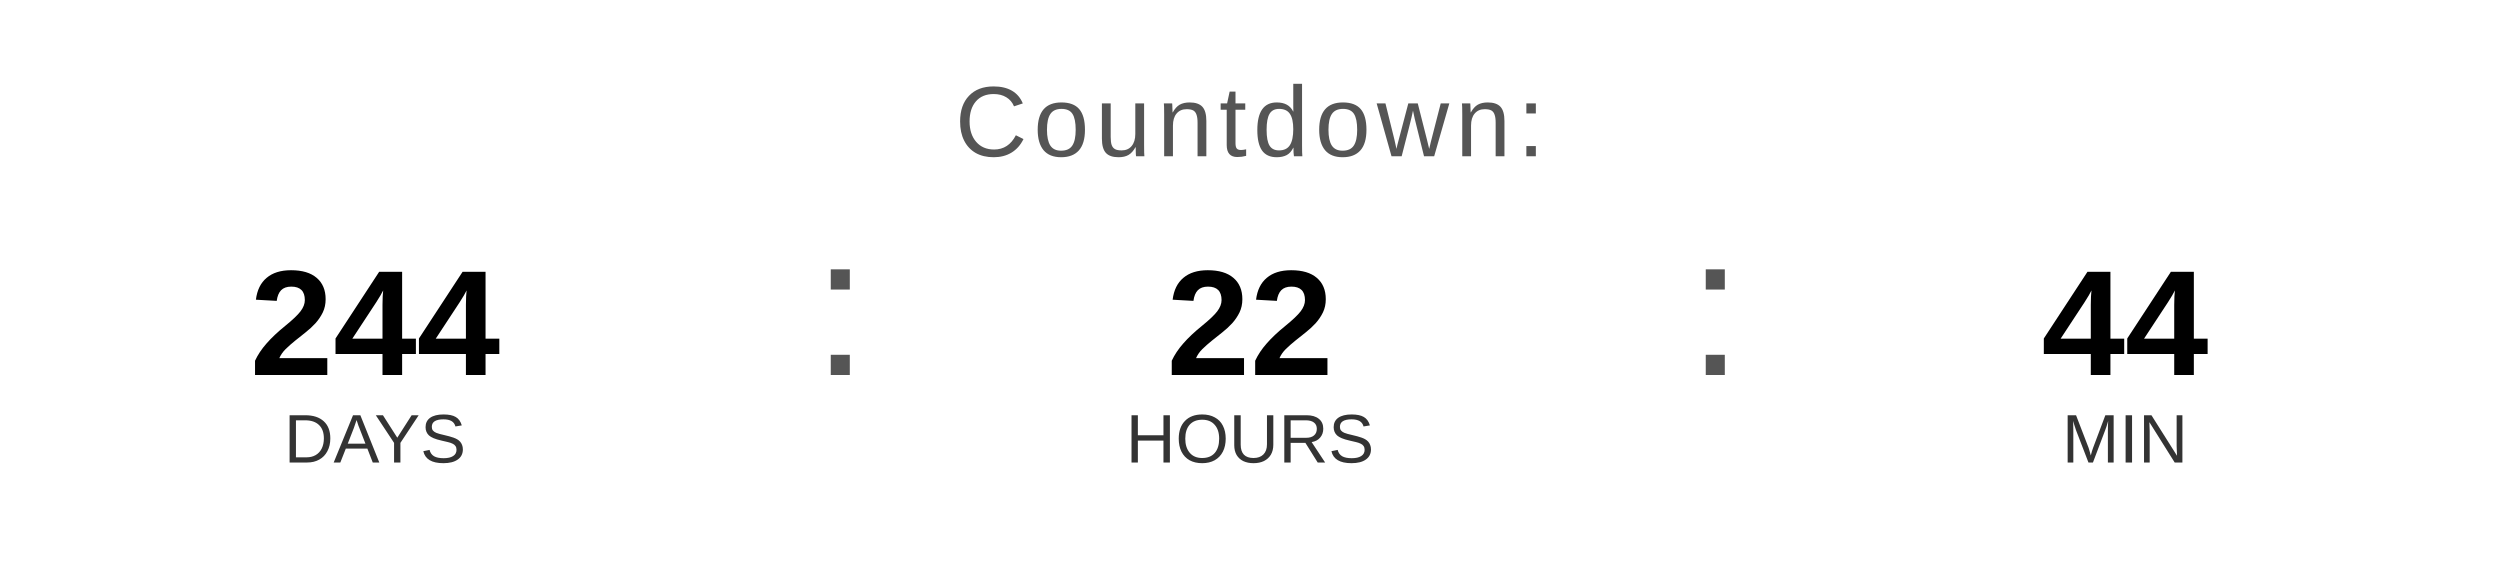
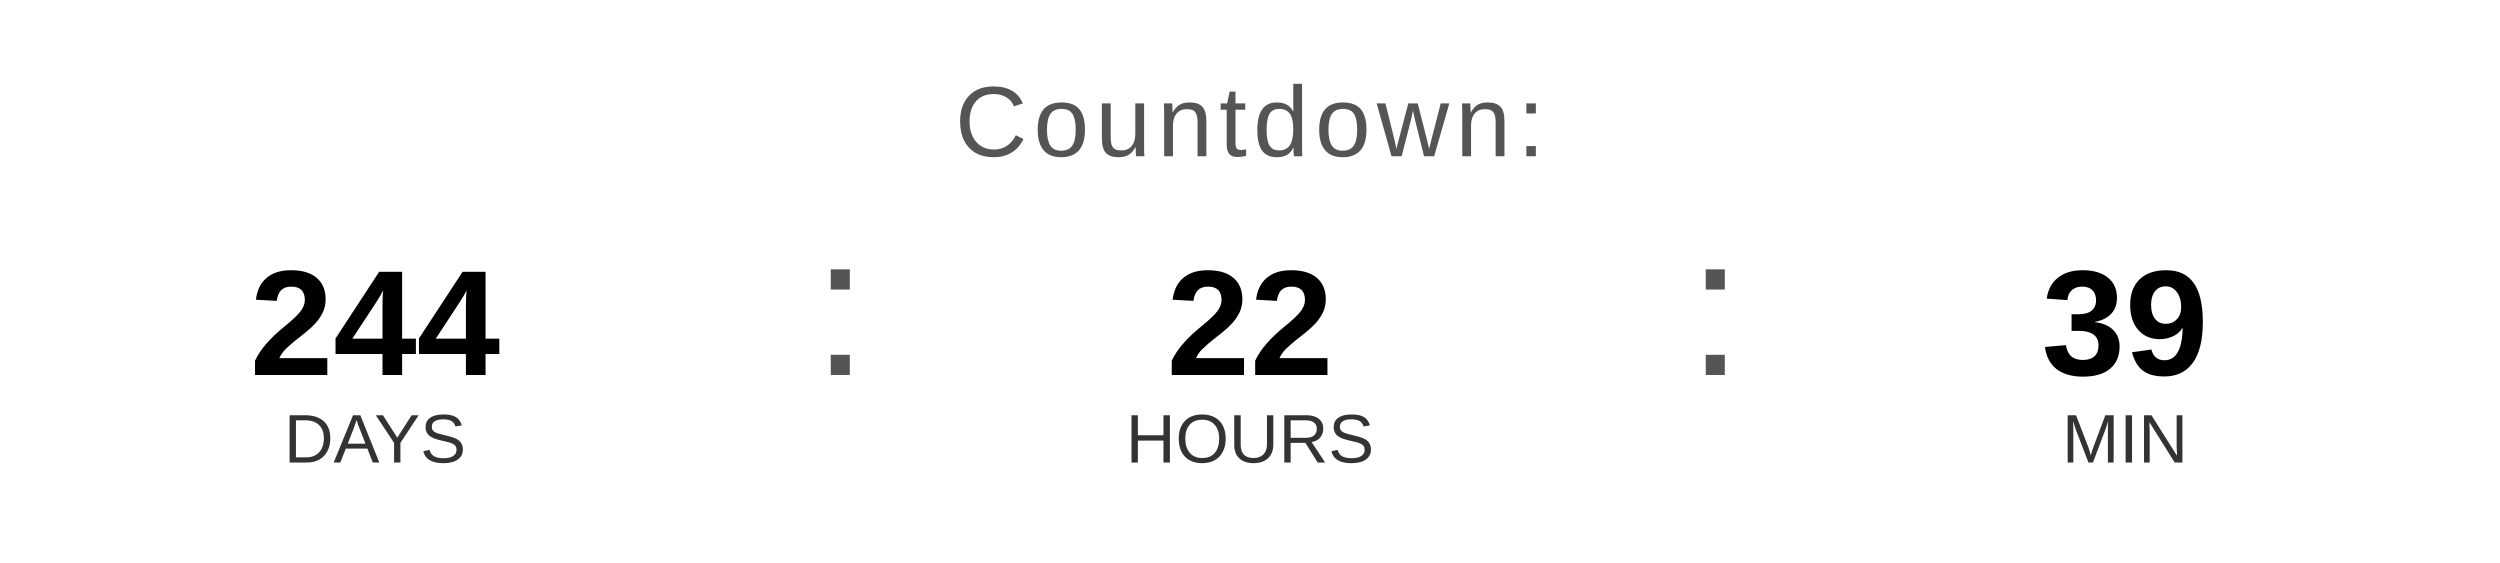
<svg xmlns="http://www.w3.org/2000/svg" width="400" height="90" viewBox="0 0 400 90">
  <text x="200" y="25" font-family="Arial, Helvetica, sans-serif" font-size="16" fill="#555555" text-anchor="middle" letter-spacing="1">
    Countdown:
  </text>
  <text x="60" y="60" font-family="Arial, Helvetica, sans-serif" font-size="24" font-weight="bold" fill="#000000" text-anchor="middle">244</text>
  <text x="60" y="74" font-family="Arial, Helvetica, sans-serif" font-size="11" fill="#333333" text-anchor="middle">DAYS</text>
  <text x="130" y="60" font-family="Arial, sans-serif" font-size="32" fill="#555555">:</text>
  <text x="200" y="60" font-family="Arial, Helvetica, sans-serif" font-size="24" font-weight="bold" fill="#000000" text-anchor="middle">22</text>
  <text x="200" y="74" font-family="Arial, Helvetica, sans-serif" font-size="11" fill="#333333" text-anchor="middle">HOURS</text>
  <text x="270" y="60" font-family="Arial, sans-serif" font-size="32" fill="#555555">:</text>
-   <text x="340" y="60" font-family="Arial, Helvetica, sans-serif" font-size="24" font-weight="bold" fill="#000000" text-anchor="middle">44</text>
+   <text x="340" y="60" font-family="Arial, Helvetica, sans-serif" font-size="24" font-weight="bold" fill="#000000" text-anchor="middle">39</text>
  <text x="340" y="74" font-family="Arial, Helvetica, sans-serif" font-size="11" fill="#333333" text-anchor="middle">MIN</text>
</svg>
